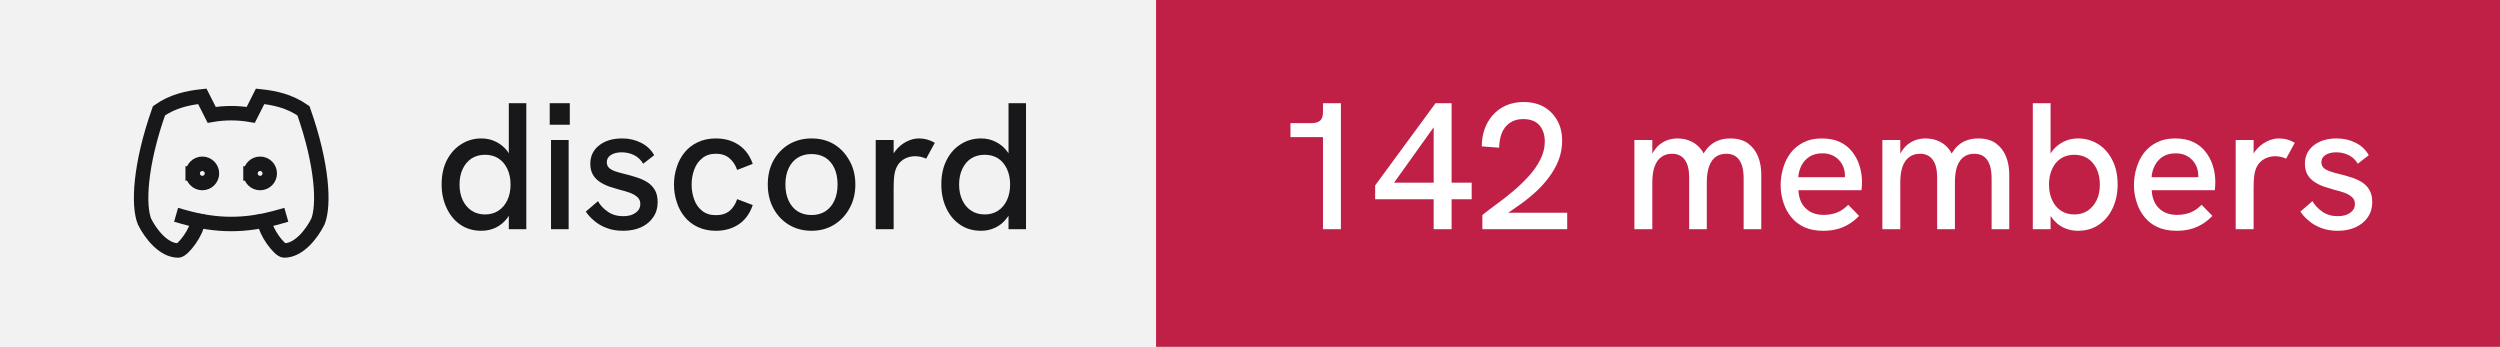
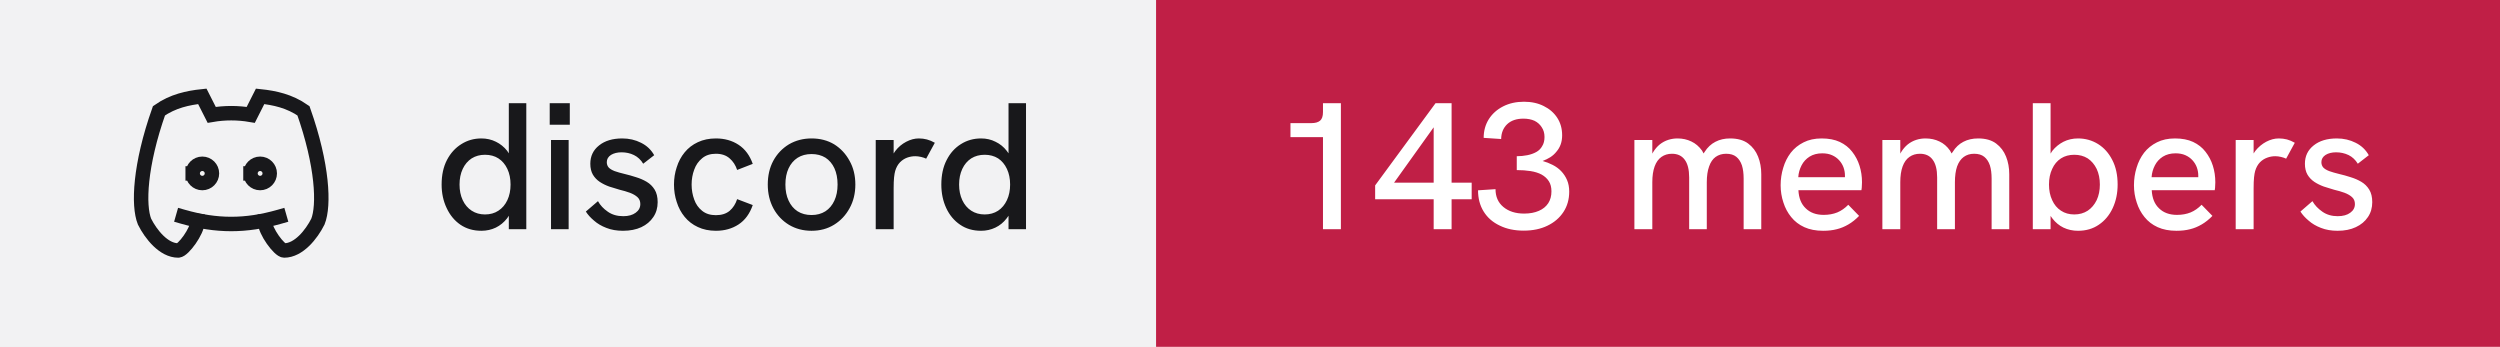
- <svg xmlns="http://www.w3.org/2000/svg" width="173" height="24" viewBox="0 0 173 24" role="img" aria-label="discord: 142 members">
+ <svg xmlns="http://www.w3.org/2000/svg" width="173" height="24" viewBox="0 0 173 24" role="img" aria-label="discord: 143 members">
  <rect width="80" height="24" fill="#f2f2f3" />
  <rect x="80" width="93" height="24" fill="#c01f46" />
  <g transform="translate(8 4) scale(0.6666667)" fill="none" stroke="#18181b" stroke-width="1.5" stroke-linecap="square" stroke-linejoin="miter">
    <path d="M8 12a1 1 0 1 0 2 0a1 1 0 0 0 -2 0" />
    <path d="M14 12a1 1 0 1 0 2 0a1 1 0 0 0 -2 0" />
    <path d="M15.5 17c0 1 1.5 3 2 3c1.5 0 2.833 -1.667 3.5 -3c.667 -1.667 .5 -5.833 -1.5 -11.5c-1.457 -1.015 -3 -1.34 -4.5 -1.5l-.972 1.923a11.913 11.913 0 0 0 -4.053 0l-.975 -1.923c-1.5 .16 -3.043 .485 -4.5 1.5c-2 5.667 -2.167 9.833 -1.5 11.5c.667 1.333 2 3 3.5 3c.5 0 2 -2 2 -3" />
    <path d="M7 16.5c3.5 1 6.5 1 10 0" />
  </g>
  <path fill="#18181b" d="M33.31 15.97L33.31 15.97Q32.48 15.97 31.86 15.55Q31.25 15.13 30.91 14.40Q30.56 13.67 30.56 12.77L30.56 12.77Q30.56 11.78 30.93 11.07Q31.30 10.36 31.93 9.97Q32.55 9.58 33.31 9.58L33.31 9.58Q33.86 9.58 34.32 9.81Q34.77 10.03 35.09 10.43L35.09 10.43Q35.15 10.52 35.21 10.61L35.21 10.61L35.21 7.14L36.42 7.14L36.42 15.86L35.21 15.86L35.21 14.93Q35.15 15.03 35.09 15.11L35.09 15.11Q34.76 15.53 34.31 15.75Q33.85 15.97 33.31 15.97ZM33.56 14.84L33.56 14.84Q34.10 14.84 34.49 14.58Q34.89 14.32 35.11 13.85Q35.33 13.38 35.33 12.77Q35.33 12.16 35.11 11.69Q34.89 11.22 34.49 10.96Q34.10 10.71 33.56 10.71L33.56 10.71Q33.04 10.71 32.64 10.96Q32.24 11.22 32.02 11.69Q31.80 12.16 31.80 12.77Q31.80 13.38 32.02 13.85Q32.24 14.32 32.64 14.58Q33.04 14.84 33.56 14.84ZM39.35 15.86L38.13 15.86L38.13 9.69L39.35 9.69L39.35 15.86ZM39.43 8.63L38.04 8.63L38.04 7.14L39.43 7.14L39.43 8.63ZM43.11 15.97L43.11 15.97Q42.46 15.97 41.96 15.77Q41.46 15.58 41.11 15.27Q40.75 14.97 40.54 14.64L40.54 14.64L41.38 13.92Q41.61 14.34 42.06 14.65Q42.50 14.96 43.13 14.96L43.13 14.96Q43.67 14.96 43.99 14.72Q44.31 14.49 44.31 14.12L44.31 14.12Q44.31 13.82 44.11 13.64Q43.91 13.46 43.59 13.34Q43.26 13.22 42.88 13.13L42.88 13.13Q42.52 13.03 42.16 12.91Q41.80 12.78 41.51 12.59Q41.21 12.39 41.03 12.09Q40.85 11.78 40.85 11.33L40.85 11.33Q40.85 10.54 41.46 10.06Q42.06 9.58 43.06 9.58L43.06 9.58Q43.77 9.58 44.36 9.88Q44.95 10.17 45.27 10.74L45.27 10.74L44.51 11.33Q44.26 10.92 43.87 10.73Q43.48 10.54 43.01 10.54L43.01 10.54Q42.58 10.54 42.28 10.72Q41.99 10.91 41.99 11.22L41.99 11.22Q41.99 11.44 42.12 11.59Q42.25 11.73 42.53 11.84Q42.81 11.94 43.23 12.04L43.23 12.04Q43.61 12.13 44.01 12.26Q44.41 12.38 44.75 12.58Q45.09 12.78 45.30 13.12Q45.51 13.46 45.51 13.99L45.51 13.99Q45.51 14.58 45.21 15.02Q44.91 15.47 44.38 15.72Q43.84 15.97 43.11 15.97ZM49.54 15.97L49.54 15.97Q48.84 15.97 48.29 15.71Q47.75 15.46 47.38 15.01Q47.01 14.56 46.83 13.98Q46.64 13.41 46.64 12.77L46.64 12.77Q46.64 12.14 46.83 11.57Q47.01 10.99 47.38 10.54Q47.75 10.09 48.29 9.84Q48.84 9.58 49.54 9.58L49.54 9.58Q50.44 9.58 51.11 10.02Q51.78 10.46 52.09 11.34L52.09 11.34L51.01 11.76Q50.85 11.27 50.49 10.96Q50.13 10.64 49.54 10.64L49.54 10.64Q48.96 10.64 48.59 10.95Q48.21 11.26 48.04 11.74Q47.86 12.22 47.86 12.77L47.86 12.77Q47.86 13.32 48.04 13.81Q48.21 14.29 48.59 14.59Q48.96 14.89 49.54 14.89L49.54 14.89Q50.13 14.89 50.49 14.59Q50.85 14.28 51.01 13.78L51.01 13.78L52.09 14.19Q51.78 15.09 51.11 15.53Q50.44 15.97 49.54 15.97ZM56.16 15.97L56.16 15.97Q55.29 15.97 54.60 15.56Q53.91 15.14 53.52 14.42Q53.13 13.69 53.13 12.77L53.13 12.77Q53.13 11.84 53.51 11.13Q53.90 10.41 54.59 9.99Q55.29 9.58 56.16 9.58L56.16 9.58Q57.05 9.58 57.73 9.99Q58.40 10.41 58.79 11.13Q59.19 11.84 59.19 12.77L59.19 12.77Q59.19 13.69 58.79 14.41Q58.40 15.13 57.72 15.55Q57.04 15.97 56.16 15.97ZM56.16 14.88L56.16 14.88Q56.71 14.88 57.12 14.62Q57.52 14.36 57.74 13.88Q57.96 13.41 57.96 12.77L57.96 12.77Q57.96 12.12 57.74 11.64Q57.52 11.17 57.12 10.91Q56.71 10.66 56.16 10.66L56.16 10.66Q55.60 10.66 55.19 10.92Q54.79 11.18 54.57 11.65Q54.35 12.12 54.35 12.77L54.35 12.77Q54.35 13.41 54.57 13.88Q54.79 14.36 55.19 14.62Q55.60 14.88 56.16 14.88ZM61.84 15.86L60.60 15.86L60.60 9.69L61.84 9.69L61.84 10.62Q61.89 10.53 61.96 10.44L61.96 10.44Q62.27 10.04 62.71 9.81Q63.15 9.58 63.58 9.58L63.58 9.58Q63.88 9.58 64.14 9.65Q64.41 9.72 64.69 9.88L64.69 9.88L64.09 10.98Q63.95 10.91 63.74 10.86Q63.52 10.81 63.34 10.81L63.34 10.81Q63.05 10.81 62.77 10.91Q62.50 11.01 62.28 11.23Q62.06 11.46 61.95 11.82L61.95 11.82Q61.90 11.99 61.87 12.27Q61.84 12.56 61.84 13.04L61.84 13.04L61.84 15.86ZM67.89 15.97L67.89 15.97Q67.05 15.97 66.44 15.55Q65.82 15.13 65.48 14.40Q65.14 13.67 65.14 12.77L65.14 12.77Q65.14 11.78 65.51 11.07Q65.87 10.36 66.50 9.97Q67.12 9.58 67.89 9.58L67.89 9.58Q68.44 9.58 68.89 9.81Q69.35 10.03 69.66 10.43L69.66 10.43Q69.72 10.52 69.79 10.61L69.79 10.61L69.79 7.14L71.00 7.14L71.00 15.86L69.79 15.86L69.79 14.93Q69.72 15.03 69.66 15.11L69.66 15.11Q69.34 15.53 68.88 15.75Q68.42 15.97 67.89 15.97ZM68.14 14.84L68.14 14.84Q68.67 14.84 69.07 14.58Q69.46 14.32 69.68 13.85Q69.90 13.38 69.90 12.77Q69.90 12.16 69.68 11.69Q69.46 11.22 69.07 10.96Q68.67 10.71 68.14 10.71L68.14 10.71Q67.61 10.71 67.21 10.96Q66.81 11.22 66.59 11.69Q66.37 12.16 66.37 12.77Q66.37 13.38 66.59 13.85Q66.81 14.32 67.21 14.58Q67.61 14.84 68.14 14.84Z" />
-   <path fill="#ffffff" d="M92.79 15.86L91.55 15.86L91.55 9.49L89.30 9.49L89.30 8.52L90.75 8.52Q91.15 8.52 91.35 8.35Q91.55 8.18 91.55 7.76L91.55 7.76L91.55 7.14L92.79 7.14L92.79 15.86ZM100.45 15.86L99.21 15.86L99.21 13.79L95.16 13.79L95.16 12.83L99.34 7.14L100.45 7.14L100.45 12.64L101.84 12.64L101.84 13.79L100.45 13.79L100.45 15.86ZM99.21 8.81L96.47 12.64L99.21 12.64L99.21 8.81ZM108.45 15.86L102.58 15.86L102.58 14.88Q103 14.54 103.56 14.13Q104.13 13.72 104.71 13.23Q105.29 12.74 105.79 12.19Q106.29 11.64 106.59 11.04Q106.90 10.43 106.90 9.79L106.90 9.79Q106.90 9.11 106.53 8.67Q106.15 8.24 105.40 8.24L105.40 8.24Q104.84 8.24 104.47 8.51Q104.10 8.77 103.92 9.22Q103.75 9.67 103.74 10.22L103.74 10.22L102.54 10.13Q102.54 9.52 102.72 8.97Q102.91 8.42 103.28 7.99Q103.65 7.56 104.19 7.31Q104.74 7.06 105.44 7.06L105.44 7.06Q106.24 7.06 106.83 7.39Q107.42 7.73 107.76 8.33Q108.10 8.93 108.10 9.74L108.10 9.74Q108.10 10.43 107.86 11.07Q107.61 11.71 107.17 12.29Q106.74 12.87 106.16 13.38Q105.59 13.89 104.92 14.34L104.92 14.34Q104.65 14.54 104.36 14.72L104.36 14.72L108.45 14.72L108.45 15.86ZM114.34 15.86L113.10 15.86L113.10 9.69L114.34 9.69L114.34 10.63Q114.36 10.58 114.39 10.54L114.39 10.54Q114.59 10.21 114.86 9.99Q115.13 9.78 115.44 9.68Q115.75 9.58 116.08 9.58L116.08 9.58Q116.61 9.58 117.04 9.79Q117.47 9.99 117.78 10.42L117.78 10.42Q117.83 10.52 117.89 10.62L117.89 10.62Q117.92 10.56 117.96 10.51L117.96 10.51Q118.26 10.04 118.71 9.81Q119.15 9.58 119.72 9.58L119.72 9.58Q120.50 9.58 120.97 9.93Q121.44 10.28 121.66 10.84Q121.88 11.39 121.88 12.06L121.88 12.06L121.88 15.86L120.66 15.86L120.66 12.36Q120.66 11.82 120.54 11.44Q120.41 11.06 120.15 10.85Q119.89 10.64 119.45 10.64L119.45 10.64Q119.03 10.64 118.72 10.86Q118.42 11.08 118.27 11.52Q118.11 11.96 118.11 12.61L118.11 12.61L118.11 15.86L116.89 15.86L116.89 12.28Q116.89 11.46 116.58 11.05Q116.28 10.64 115.70 10.64L115.70 10.64Q115.28 10.64 114.97 10.86Q114.66 11.08 114.50 11.52Q114.34 11.96 114.34 12.61L114.34 12.61L114.34 15.86ZM126.16 15.97L126.16 15.97Q125.41 15.97 124.86 15.72Q124.31 15.47 123.95 15.02Q123.59 14.58 123.41 14.01Q123.22 13.44 123.22 12.82Q123.22 12.19 123.40 11.61Q123.57 11.03 123.92 10.57Q124.27 10.12 124.81 9.85Q125.34 9.58 126.06 9.58Q126.79 9.58 127.31 9.82Q127.84 10.07 128.17 10.50Q128.51 10.93 128.68 11.47Q128.85 12.01 128.85 12.61L128.85 12.61Q128.85 12.67 128.84 12.84Q128.84 13.01 128.81 13.16L128.81 13.16L124.45 13.16Q124.49 13.98 124.96 14.42Q125.42 14.87 126.20 14.87L126.20 14.87Q126.72 14.87 127.14 14.70Q127.55 14.53 127.90 14.17L127.90 14.17L128.65 14.94Q128.29 15.31 127.91 15.53Q127.52 15.76 127.11 15.86Q126.69 15.97 126.16 15.97ZM124.44 12.26L127.67 12.26Q127.67 12.19 127.67 12.14L127.67 12.14Q127.67 11.86 127.57 11.58Q127.47 11.31 127.27 11.09Q127.07 10.87 126.78 10.74Q126.49 10.61 126.10 10.61L126.10 10.61Q125.59 10.61 125.22 10.84Q124.86 11.07 124.67 11.44Q124.47 11.82 124.44 12.26L124.44 12.26ZM131.50 15.86L130.26 15.86L130.26 9.69L131.50 9.69L131.50 10.63Q131.53 10.58 131.55 10.54L131.55 10.54Q131.75 10.21 132.02 9.99Q132.29 9.78 132.60 9.68Q132.91 9.58 133.24 9.58L133.24 9.58Q133.78 9.58 134.21 9.79Q134.64 9.99 134.94 10.42L134.94 10.42Q134.99 10.52 135.05 10.62L135.05 10.62Q135.09 10.56 135.13 10.51L135.13 10.51Q135.42 10.04 135.87 9.81Q136.31 9.58 136.89 9.58L136.89 9.58Q137.66 9.58 138.13 9.93Q138.60 10.28 138.82 10.84Q139.04 11.39 139.04 12.06L139.04 12.06L139.04 15.86L137.82 15.86L137.82 12.36Q137.82 11.82 137.70 11.44Q137.57 11.06 137.31 10.85Q137.05 10.64 136.61 10.64L136.61 10.64Q136.19 10.64 135.89 10.86Q135.59 11.08 135.43 11.52Q135.28 11.96 135.28 12.61L135.28 12.61L135.28 15.86L134.05 15.86L134.05 12.28Q134.05 11.46 133.74 11.05Q133.44 10.64 132.86 10.64L132.86 10.64Q132.44 10.64 132.13 10.86Q131.82 11.08 131.66 11.52Q131.50 11.96 131.50 12.61L131.50 12.61L131.50 15.86ZM143.80 15.97L143.80 15.97Q143.25 15.97 142.79 15.75Q142.34 15.53 142.02 15.11L142.02 15.11Q141.96 15.03 141.90 14.94L141.90 14.94L141.90 15.86L140.67 15.86L140.67 7.14L141.90 7.14L141.90 10.63Q141.96 10.53 142.02 10.44L142.02 10.44Q142.34 10.04 142.79 9.81Q143.25 9.58 143.80 9.58L143.80 9.58Q144.56 9.58 145.19 9.97Q145.81 10.36 146.17 11.07Q146.54 11.78 146.54 12.77L146.54 12.77Q146.54 13.67 146.20 14.40Q145.86 15.13 145.24 15.55Q144.63 15.97 143.80 15.97ZM143.54 14.84L143.54 14.84Q144.07 14.84 144.47 14.58Q144.86 14.32 145.09 13.85Q145.31 13.38 145.31 12.77Q145.31 12.16 145.09 11.69Q144.86 11.22 144.47 10.96Q144.07 10.71 143.54 10.71L143.54 10.71Q143.01 10.71 142.62 10.96Q142.22 11.22 142.01 11.69Q141.79 12.16 141.79 12.77Q141.79 13.38 142.01 13.85Q142.22 14.32 142.62 14.58Q143.01 14.84 143.54 14.84ZM150.61 15.97L150.61 15.97Q149.86 15.97 149.31 15.72Q148.76 15.47 148.40 15.02Q148.04 14.58 147.86 14.01Q147.67 13.44 147.67 12.82Q147.67 12.19 147.85 11.61Q148.02 11.03 148.37 10.57Q148.72 10.12 149.26 9.85Q149.79 9.58 150.51 9.58Q151.24 9.58 151.76 9.82Q152.29 10.07 152.62 10.50Q152.96 10.93 153.13 11.47Q153.30 12.01 153.30 12.61L153.30 12.61Q153.30 12.67 153.29 12.84Q153.29 13.01 153.26 13.16L153.26 13.16L148.90 13.16Q148.94 13.98 149.41 14.42Q149.87 14.87 150.65 14.87L150.65 14.87Q151.17 14.87 151.59 14.70Q152.00 14.53 152.35 14.17L152.35 14.17L153.10 14.94Q152.74 15.31 152.36 15.53Q151.97 15.76 151.56 15.86Q151.14 15.97 150.61 15.97ZM148.89 12.26L152.12 12.26Q152.12 12.19 152.12 12.14L152.12 12.14Q152.12 11.86 152.02 11.58Q151.92 11.31 151.72 11.09Q151.52 10.87 151.23 10.74Q150.94 10.61 150.55 10.61L150.55 10.61Q150.04 10.61 149.67 10.84Q149.31 11.07 149.12 11.44Q148.92 11.82 148.89 12.26L148.89 12.26ZM155.95 15.86L154.71 15.86L154.71 9.69L155.95 9.69L155.95 10.62Q156.00 10.53 156.07 10.44L156.07 10.44Q156.39 10.04 156.82 9.81Q157.26 9.58 157.69 9.58L157.69 9.58Q157.99 9.58 158.26 9.65Q158.52 9.72 158.80 9.88L158.80 9.88L158.20 10.98Q158.06 10.91 157.85 10.86Q157.64 10.81 157.45 10.81L157.45 10.81Q157.16 10.81 156.89 10.91Q156.61 11.01 156.39 11.23Q156.17 11.46 156.06 11.82L156.06 11.82Q156.01 11.99 155.98 12.27Q155.95 12.56 155.95 13.04L155.95 13.04L155.95 15.86ZM161.76 15.97L161.76 15.97Q161.11 15.97 160.61 15.77Q160.11 15.58 159.76 15.27Q159.40 14.97 159.19 14.64L159.19 14.64L160.02 13.92Q160.26 14.34 160.71 14.65Q161.15 14.96 161.77 14.96L161.77 14.96Q162.32 14.96 162.64 14.72Q162.96 14.49 162.96 14.12L162.96 14.12Q162.96 13.82 162.76 13.64Q162.56 13.46 162.24 13.34Q161.91 13.22 161.52 13.13L161.52 13.13Q161.17 13.03 160.81 12.91Q160.45 12.78 160.16 12.59Q159.86 12.39 159.68 12.09Q159.50 11.78 159.50 11.33L159.50 11.33Q159.50 10.54 160.11 10.06Q160.71 9.58 161.71 9.58L161.71 9.58Q162.42 9.58 163.01 9.88Q163.60 10.17 163.92 10.74L163.92 10.74L163.16 11.33Q162.91 10.92 162.52 10.73Q162.12 10.54 161.66 10.54L161.66 10.54Q161.22 10.54 160.93 10.72Q160.64 10.91 160.64 11.22L160.64 11.22Q160.64 11.44 160.77 11.59Q160.90 11.73 161.18 11.84Q161.46 11.94 161.87 12.04L161.87 12.04Q162.26 12.13 162.66 12.26Q163.06 12.38 163.40 12.58Q163.74 12.78 163.95 13.12Q164.16 13.46 164.16 13.99L164.16 13.99Q164.16 14.58 163.86 15.02Q163.56 15.47 163.02 15.72Q162.49 15.97 161.76 15.97Z" />
+   <path fill="#ffffff" d="M92.79 15.86L91.55 15.86L91.55 9.49L89.30 9.49L89.30 8.52L90.75 8.52Q91.15 8.52 91.35 8.35Q91.55 8.18 91.55 7.76L91.55 7.76L91.55 7.14L92.79 7.14L92.79 15.86ZM100.45 15.86L99.21 15.86L99.21 13.79L95.16 13.79L95.16 12.83L99.34 7.14L100.45 7.14L100.45 12.64L101.84 12.64L101.84 13.79L100.45 13.79L100.45 15.86ZM99.21 8.81L96.47 12.64L99.21 12.64L99.21 8.81ZM105.44 15.96L105.44 15.96Q104.49 15.96 103.78 15.61Q103.06 15.27 102.67 14.64Q102.28 14.01 102.28 13.17L102.28 13.17L103.49 13.09Q103.49 13.87 104.03 14.32Q104.58 14.78 105.47 14.78L105.47 14.78Q106.06 14.78 106.49 14.59Q106.91 14.41 107.14 14.06Q107.36 13.72 107.36 13.24L107.36 13.24Q107.36 12.82 107.18 12.54Q107 12.26 106.68 12.08Q106.36 11.91 105.92 11.84Q105.47 11.77 104.96 11.77L104.96 11.77L104.96 10.81Q105.34 10.81 105.69 10.74Q106.04 10.67 106.31 10.52Q106.58 10.37 106.72 10.11Q106.88 9.86 106.88 9.48L106.88 9.48Q106.88 9.09 106.69 8.81Q106.51 8.52 106.19 8.36Q105.86 8.21 105.42 8.21L105.42 8.21Q104.70 8.21 104.29 8.60Q103.89 8.99 103.88 9.62L103.88 9.62L102.67 9.54Q102.67 8.81 103.03 8.24Q103.39 7.68 104.02 7.36Q104.65 7.04 105.46 7.04L105.46 7.04Q106.24 7.04 106.83 7.34Q107.42 7.63 107.76 8.15Q108.10 8.67 108.10 9.36L108.10 9.36Q108.10 9.71 108 9.99Q107.90 10.27 107.71 10.49Q107.53 10.72 107.28 10.88Q107.04 11.03 106.75 11.14L106.75 11.14Q107.11 11.24 107.44 11.41Q107.78 11.58 108.03 11.84Q108.29 12.11 108.44 12.46Q108.59 12.81 108.59 13.26L108.59 13.26Q108.59 14.06 108.19 14.67Q107.79 15.28 107.08 15.62Q106.38 15.96 105.44 15.96ZM114.34 15.86L113.10 15.86L113.10 9.69L114.34 9.69L114.34 10.63Q114.36 10.58 114.39 10.54L114.39 10.54Q114.59 10.21 114.86 9.99Q115.13 9.78 115.44 9.68Q115.75 9.58 116.08 9.58L116.08 9.58Q116.61 9.58 117.04 9.79Q117.47 9.99 117.78 10.42L117.78 10.42Q117.83 10.52 117.89 10.62L117.89 10.62Q117.92 10.56 117.96 10.51L117.96 10.51Q118.26 10.04 118.71 9.81Q119.15 9.58 119.72 9.58L119.72 9.58Q120.50 9.58 120.97 9.93Q121.44 10.28 121.66 10.84Q121.88 11.39 121.88 12.06L121.88 12.06L121.88 15.86L120.66 15.86L120.66 12.36Q120.66 11.82 120.54 11.44Q120.41 11.06 120.15 10.85Q119.89 10.64 119.45 10.64L119.45 10.64Q119.03 10.64 118.72 10.86Q118.42 11.08 118.27 11.52Q118.11 11.96 118.11 12.61L118.11 12.61L118.11 15.86L116.89 15.86L116.89 12.28Q116.89 11.46 116.58 11.05Q116.28 10.64 115.70 10.64L115.70 10.64Q115.28 10.64 114.97 10.86Q114.66 11.08 114.50 11.52Q114.34 11.96 114.34 12.61L114.34 12.61L114.34 15.86ZM126.16 15.97L126.16 15.97Q125.41 15.97 124.86 15.72Q124.31 15.47 123.95 15.02Q123.59 14.58 123.41 14.01Q123.22 13.44 123.22 12.82Q123.22 12.19 123.40 11.61Q123.57 11.03 123.92 10.57Q124.27 10.12 124.81 9.85Q125.34 9.58 126.06 9.58Q126.79 9.58 127.31 9.82Q127.84 10.07 128.17 10.50Q128.51 10.93 128.68 11.47Q128.85 12.01 128.85 12.61L128.85 12.61Q128.85 12.67 128.84 12.84Q128.84 13.01 128.81 13.16L128.81 13.16L124.45 13.16Q124.49 13.98 124.96 14.42Q125.42 14.87 126.20 14.87L126.20 14.87Q126.72 14.87 127.14 14.70Q127.55 14.53 127.90 14.17L127.90 14.17L128.65 14.94Q128.29 15.31 127.91 15.53Q127.52 15.76 127.11 15.86Q126.69 15.97 126.16 15.97ZM124.44 12.26L127.67 12.26Q127.67 12.19 127.67 12.14L127.67 12.14Q127.67 11.86 127.57 11.58Q127.47 11.31 127.27 11.09Q127.07 10.87 126.78 10.74Q126.49 10.61 126.10 10.61L126.10 10.61Q125.59 10.61 125.22 10.84Q124.86 11.07 124.67 11.44Q124.47 11.82 124.44 12.26L124.44 12.26ZM131.50 15.86L130.26 15.86L130.26 9.69L131.50 9.69L131.50 10.63Q131.53 10.58 131.55 10.54L131.55 10.54Q131.75 10.21 132.02 9.99Q132.29 9.78 132.60 9.68Q132.91 9.58 133.24 9.58L133.24 9.58Q133.78 9.58 134.21 9.79Q134.64 9.99 134.94 10.42L134.94 10.42Q134.99 10.52 135.05 10.62L135.05 10.62Q135.09 10.56 135.13 10.51L135.13 10.51Q135.42 10.04 135.87 9.81Q136.31 9.58 136.89 9.58L136.89 9.58Q137.66 9.58 138.13 9.93Q138.60 10.28 138.82 10.84Q139.04 11.39 139.04 12.06L139.04 12.06L139.04 15.86L137.82 15.86L137.82 12.36Q137.82 11.82 137.70 11.44Q137.57 11.06 137.31 10.85Q137.05 10.64 136.61 10.64L136.61 10.64Q136.19 10.64 135.89 10.86Q135.59 11.08 135.43 11.52Q135.28 11.96 135.28 12.61L135.28 12.61L135.28 15.86L134.05 15.86L134.05 12.28Q134.05 11.46 133.74 11.05Q133.44 10.64 132.86 10.64L132.86 10.64Q132.44 10.64 132.13 10.86Q131.82 11.08 131.66 11.52Q131.50 11.96 131.50 12.61L131.50 12.61L131.50 15.86ZM143.80 15.97L143.80 15.97Q143.25 15.97 142.79 15.75Q142.34 15.53 142.02 15.11L142.02 15.11Q141.96 15.03 141.90 14.94L141.90 14.94L141.90 15.86L140.67 15.86L140.67 7.14L141.90 7.14L141.90 10.63Q141.96 10.53 142.02 10.44L142.02 10.44Q142.34 10.04 142.79 9.81Q143.25 9.58 143.80 9.58L143.80 9.58Q144.56 9.58 145.19 9.97Q145.81 10.36 146.17 11.07Q146.54 11.78 146.54 12.77L146.54 12.77Q146.54 13.67 146.20 14.40Q145.86 15.13 145.24 15.55Q144.63 15.97 143.80 15.97ZM143.54 14.84L143.54 14.84Q144.07 14.84 144.47 14.58Q144.86 14.32 145.09 13.85Q145.31 13.38 145.31 12.77Q145.31 12.16 145.09 11.69Q144.86 11.22 144.47 10.96Q144.07 10.71 143.54 10.71L143.54 10.71Q143.01 10.71 142.62 10.96Q142.22 11.22 142.01 11.69Q141.79 12.16 141.79 12.77Q141.79 13.38 142.01 13.85Q142.22 14.32 142.62 14.58Q143.01 14.84 143.54 14.84ZM150.61 15.97L150.61 15.97Q149.86 15.97 149.31 15.72Q148.76 15.47 148.40 15.02Q148.04 14.58 147.86 14.01Q147.67 13.44 147.67 12.82Q147.67 12.19 147.85 11.61Q148.02 11.03 148.37 10.57Q148.72 10.12 149.26 9.85Q149.79 9.58 150.51 9.58Q151.24 9.58 151.76 9.82Q152.29 10.07 152.62 10.50Q152.96 10.93 153.13 11.47Q153.30 12.01 153.30 12.61L153.30 12.61Q153.30 12.67 153.29 12.84Q153.29 13.01 153.26 13.16L153.26 13.16L148.90 13.16Q148.94 13.98 149.41 14.42Q149.87 14.87 150.65 14.87L150.65 14.87Q151.17 14.87 151.59 14.70Q152.00 14.53 152.35 14.17L152.35 14.17L153.10 14.94Q152.74 15.31 152.36 15.53Q151.97 15.76 151.56 15.86Q151.14 15.97 150.61 15.97ZM148.89 12.26L152.12 12.26Q152.12 12.19 152.12 12.14L152.12 12.14Q152.12 11.86 152.02 11.58Q151.92 11.31 151.72 11.09Q151.52 10.87 151.23 10.74Q150.94 10.61 150.55 10.61L150.55 10.61Q150.04 10.61 149.67 10.84Q149.31 11.07 149.12 11.44Q148.92 11.82 148.89 12.26L148.89 12.26ZM155.95 15.86L154.71 15.86L154.71 9.69L155.95 9.69L155.95 10.62Q156.00 10.53 156.07 10.44L156.07 10.44Q156.39 10.04 156.82 9.81Q157.26 9.58 157.69 9.58L157.69 9.58Q157.99 9.58 158.26 9.65Q158.52 9.72 158.80 9.88L158.80 9.88L158.20 10.98Q158.06 10.91 157.85 10.86Q157.64 10.81 157.45 10.81L157.45 10.81Q157.16 10.81 156.89 10.91Q156.61 11.01 156.39 11.23Q156.17 11.46 156.06 11.82L156.06 11.82Q156.01 11.99 155.98 12.27Q155.95 12.56 155.95 13.04L155.95 13.04L155.95 15.86ZM161.76 15.97L161.76 15.97Q161.11 15.97 160.61 15.77Q160.11 15.58 159.76 15.27Q159.40 14.97 159.19 14.64L159.19 14.64L160.02 13.92Q160.26 14.34 160.71 14.65Q161.15 14.96 161.77 14.96L161.77 14.96Q162.32 14.96 162.64 14.72Q162.96 14.49 162.96 14.12L162.96 14.12Q162.96 13.82 162.76 13.64Q162.56 13.46 162.24 13.34Q161.91 13.22 161.52 13.13L161.52 13.13Q161.17 13.03 160.81 12.91Q160.45 12.78 160.16 12.59Q159.86 12.39 159.68 12.09Q159.50 11.78 159.50 11.33L159.50 11.33Q159.50 10.54 160.11 10.06Q160.71 9.58 161.71 9.58L161.71 9.58Q162.42 9.58 163.01 9.88Q163.60 10.17 163.92 10.74L163.92 10.74L163.16 11.33Q162.91 10.92 162.52 10.73Q162.12 10.54 161.66 10.54L161.66 10.54Q161.22 10.54 160.93 10.72Q160.64 10.91 160.64 11.22L160.64 11.22Q160.64 11.44 160.77 11.59Q160.90 11.73 161.18 11.84Q161.46 11.94 161.87 12.04L161.87 12.04Q162.26 12.13 162.66 12.26Q163.06 12.38 163.40 12.58Q163.74 12.78 163.95 13.12Q164.16 13.46 164.16 13.99L164.16 13.99Q164.16 14.58 163.86 15.02Q163.56 15.47 163.02 15.72Q162.49 15.97 161.76 15.97Z" />
</svg>
